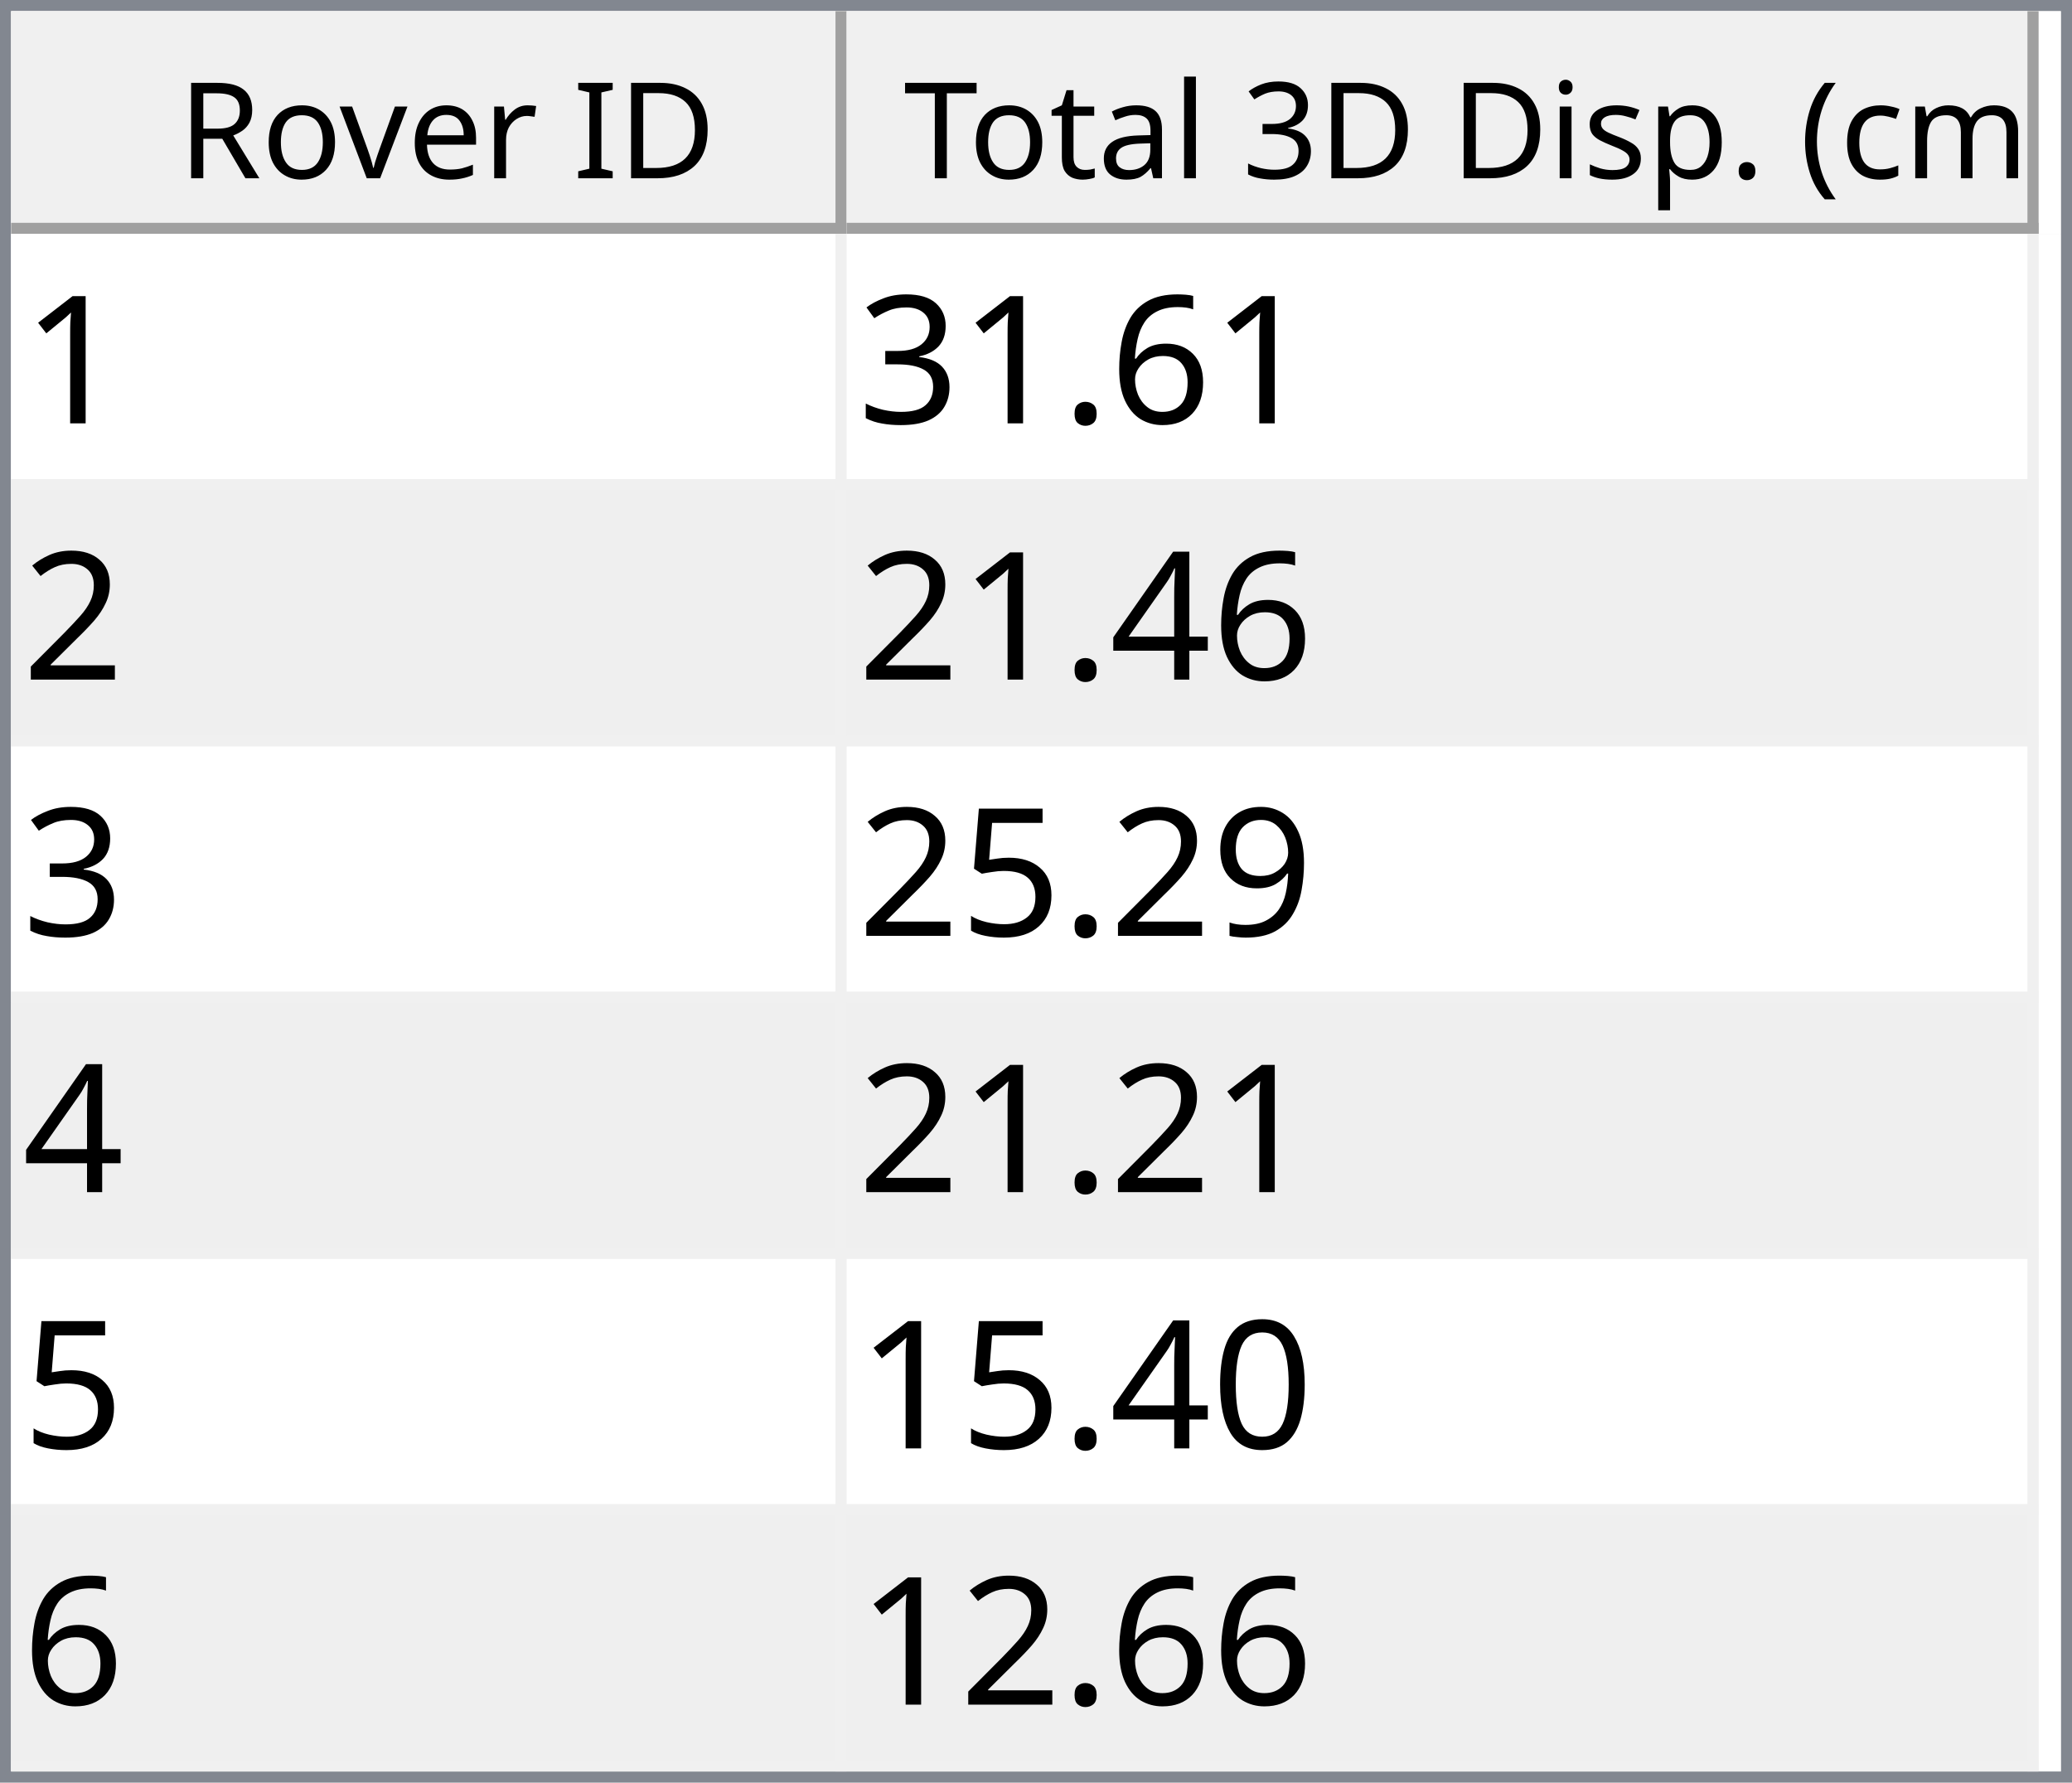
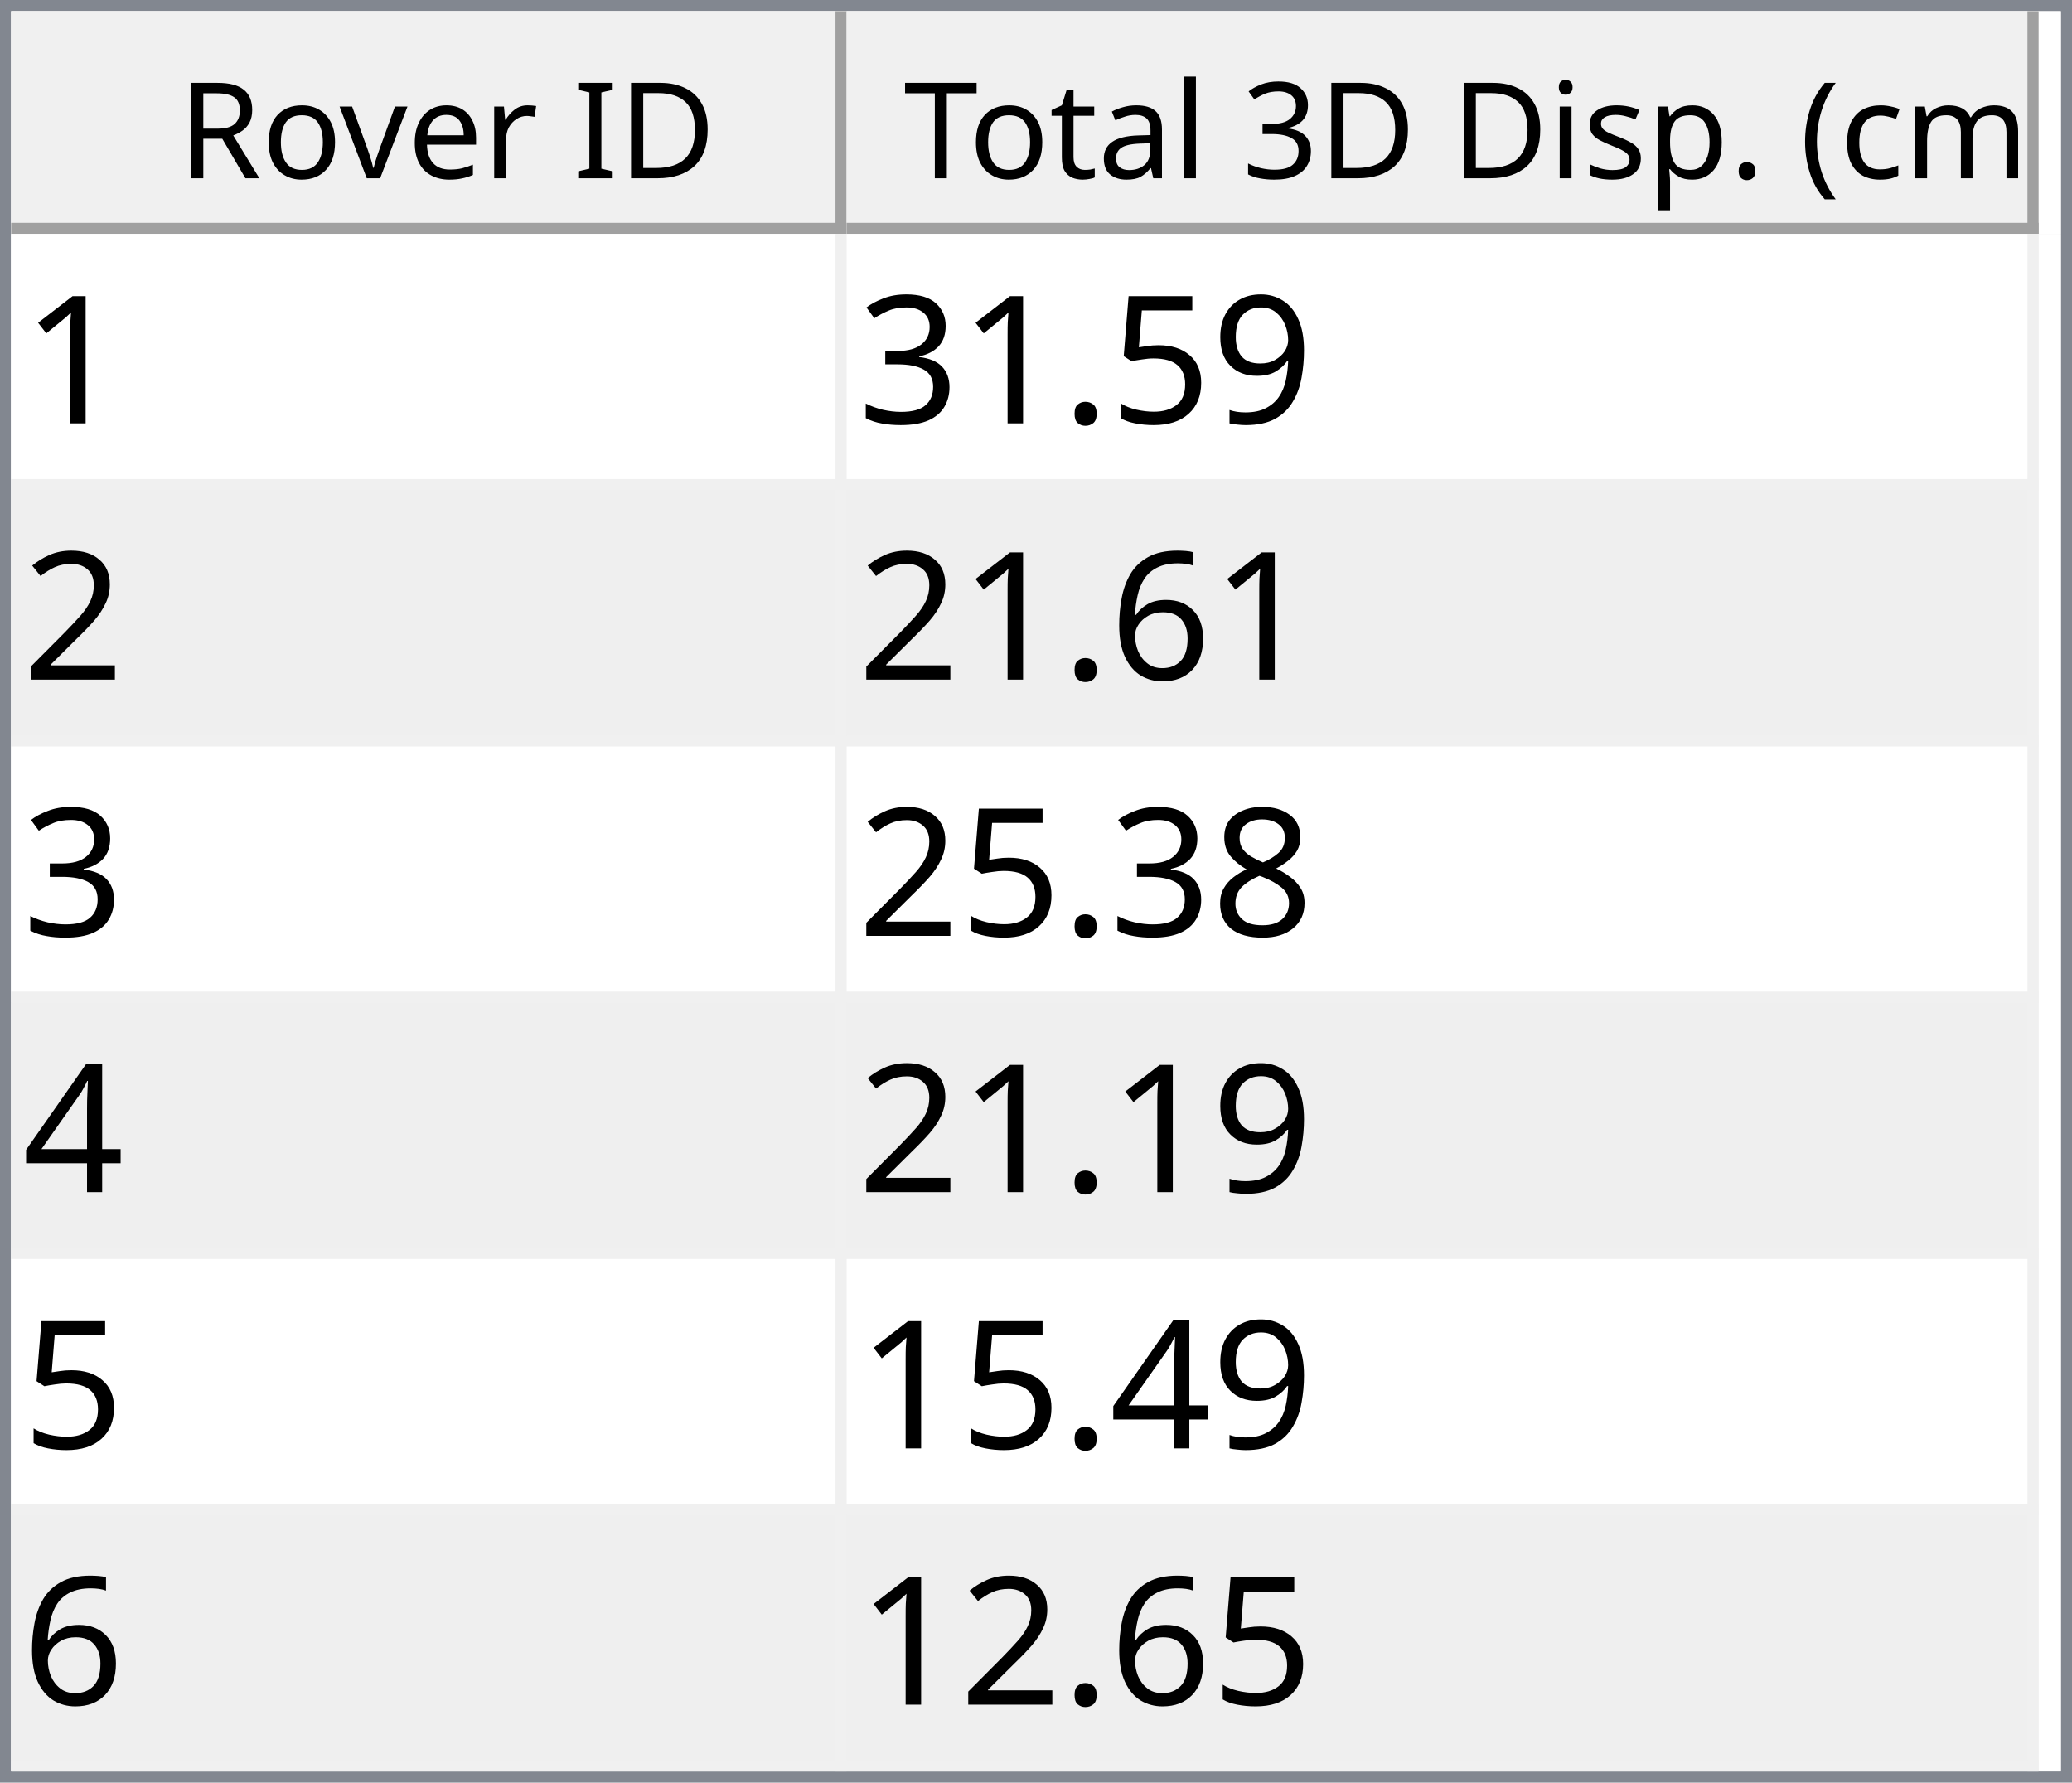
<svg xmlns="http://www.w3.org/2000/svg" style="fill-opacity:1; color-rendering:auto; color-interpolation:auto; text-rendering:auto; stroke:black; stroke-linecap:square; stroke-miterlimit:10; shape-rendering:auto; stroke-opacity:1; fill:black; stroke-dasharray:none; font-weight:normal; stroke-width:1; font-family:'Dialog'; font-style:normal; stroke-linejoin:miter; font-size:12px; stroke-dashoffset:0; image-rendering:auto;" width="186" height="160">
  <defs id="genericDefs" />
  <g>
    <defs id="defs1">
      <clipPath clipPathUnits="userSpaceOnUse" id="clipPath1">
        <path d="M0 0 L186 0 L186 160 L0 160 L0 0 Z" />
      </clipPath>
      <clipPath clipPathUnits="userSpaceOnUse" id="clipPath2">
        <path d="M0 0 L0 160 L186 160 L186 0 Z" />
      </clipPath>
      <clipPath clipPathUnits="userSpaceOnUse" id="clipPath3">
        <path d="M0 0 L0 20 L184 20 L184 0 Z" />
      </clipPath>
      <clipPath clipPathUnits="userSpaceOnUse" id="clipPath4">
        <path d="M0 0 L0 20 L75 20 L75 0 Z" />
      </clipPath>
      <clipPath clipPathUnits="userSpaceOnUse" id="clipPath5">
        <path d="M1 1 L1 19 L74 19 L74 1 Z" />
      </clipPath>
      <clipPath clipPathUnits="userSpaceOnUse" id="clipPath6">
        <path d="M0 0 L0 18 L73 18 L73 0 Z" />
      </clipPath>
      <clipPath clipPathUnits="userSpaceOnUse" id="clipPath7">
        <path d="M-0.5 -0.5 L-0.5 19.5 L74.5 19.5 L74.5 -0.5 Z" />
      </clipPath>
      <clipPath clipPathUnits="userSpaceOnUse" id="clipPath8">
        <path d="M0 0 L0 20 L107 20 L107 0 Z" />
      </clipPath>
      <clipPath clipPathUnits="userSpaceOnUse" id="clipPath9">
        <path d="M1 1 L1 19 L106 19 L106 1 Z" />
      </clipPath>
      <clipPath clipPathUnits="userSpaceOnUse" id="clipPath10">
        <path d="M0 0 L0 18 L105 18 L105 0 Z" />
      </clipPath>
      <clipPath clipPathUnits="userSpaceOnUse" id="clipPath11">
        <path d="M-0.5 -0.5 L-0.5 19.5 L106.5 19.5 L106.5 -0.5 Z" />
      </clipPath>
      <clipPath clipPathUnits="userSpaceOnUse" id="clipPath12">
        <path d="M0 0 L0 138 L184 138 L184 0 Z" />
      </clipPath>
      <clipPath clipPathUnits="userSpaceOnUse" id="clipPath13">
        <path d="M0 0 L0 138 L182 138 L182 0 Z" />
      </clipPath>
      <clipPath clipPathUnits="userSpaceOnUse" id="clipPath14">
        <path d="M-0.5 -0.5 L-0.5 137.5 L181.5 137.5 L181.5 -0.5 Z" />
      </clipPath>
      <clipPath clipPathUnits="userSpaceOnUse" id="clipPath15">
        <path d="M0 0 L0 22 L74 22 L74 0 Z" />
      </clipPath>
      <clipPath clipPathUnits="userSpaceOnUse" id="clipPath16">
        <path d="M0 0 L0 22 L106 22 L106 0 Z" />
      </clipPath>
      <font horiz-adv-x="64.551" id="font1">
        <font-face ascent="107.91" descent="25.098" units-per-em="100" style="font-style:normal; font-family:Segoe UI; font-weight:normal;" />
        <missing-glyph horiz-adv-x="64.551" d="M8.109 0 L8.109 68.266 L56.453 68.266 L56.453 0 L8.109 0 ZM15.328 7.234 L49.219 7.234 L49.219 61.031 L15.328 61.031 L15.328 7.234 Z" />
        <glyph unicode="D" horiz-adv-x="70.117" d="M9.188 0 L9.188 70.016 L28.516 70.016 Q65.531 70.016 65.531 35.891 Q65.531 19.672 55.25 9.836 Q44.969 0 27.734 0 L9.188 0 ZM17.391 62.594 L17.391 7.422 L27.828 7.422 Q41.609 7.422 49.273 14.797 Q56.938 22.172 56.938 35.688 Q56.938 62.594 28.328 62.594 L17.391 62.594 Z" />
        <glyph unicode="I" horiz-adv-x="26.611" d="M17.391 0 L9.188 0 L9.188 70.016 L17.391 70.016 L17.391 0 Z" />
        <glyph unicode=" " horiz-adv-x="27.393" d="" />
        <glyph unicode="r" horiz-adv-x="34.766" d="M34.188 41.891 Q32.078 43.5 28.125 43.5 Q23 43.5 19.555 38.672 Q16.109 33.844 16.109 25.484 L16.109 0 L8.109 0 L8.109 50 L16.109 50 L16.109 39.703 L16.312 39.703 Q18.016 44.969 21.531 47.922 Q25.047 50.875 29.391 50.875 Q32.516 50.875 34.188 50.203 L34.188 41.891 Z" />
        <glyph unicode="e" horiz-adv-x="52.295" d="M48.297 23 L12.984 23 Q13.188 14.656 17.484 10.109 Q21.781 5.562 29.297 5.562 Q37.75 5.562 44.828 11.141 L44.828 3.609 Q38.234 -1.172 27.391 -1.172 Q16.797 -1.172 10.742 5.641 Q4.688 12.453 4.688 24.812 Q4.688 36.469 11.305 43.82 Q17.922 51.172 27.734 51.172 Q37.547 51.172 42.922 44.828 Q48.297 38.484 48.297 27.203 L48.297 23 ZM40.094 29.781 Q40.047 36.719 36.75 40.578 Q33.453 44.438 27.594 44.438 Q21.922 44.438 17.969 40.383 Q14.016 36.328 13.094 29.781 L40.094 29.781 Z" />
        <glyph unicode="v" horiz-adv-x="47.9" d="M47.406 50 L27.484 0 L19.625 0 L0.688 50 L9.469 50 L22.172 13.672 Q23.578 9.672 23.922 6.688 L24.125 6.688 Q24.609 10.453 25.688 13.484 L38.969 50 L47.406 50 Z" />
        <glyph unicode="o" horiz-adv-x="58.594" d="M29 -1.172 Q17.922 -1.172 11.305 5.836 Q4.688 12.844 4.688 24.422 Q4.688 37.016 11.57 44.094 Q18.453 51.172 30.172 51.172 Q41.359 51.172 47.633 44.289 Q53.906 37.406 53.906 25.203 Q53.906 13.234 47.141 6.031 Q40.375 -1.172 29 -1.172 ZM29.594 44.438 Q21.875 44.438 17.383 39.188 Q12.891 33.938 12.891 24.703 Q12.891 15.828 17.43 10.695 Q21.969 5.562 29.594 5.562 Q37.359 5.562 41.531 10.594 Q45.703 15.625 45.703 24.906 Q45.703 34.281 41.531 39.359 Q37.359 44.438 29.594 44.438 Z" />
        <glyph unicode="R" horiz-adv-x="59.814" d="M59.375 0 L49.609 0 L37.891 19.625 Q36.281 22.359 34.766 24.289 Q33.25 26.219 31.664 27.438 Q30.078 28.656 28.25 29.219 Q26.422 29.781 24.125 29.781 L17.391 29.781 L17.391 0 L9.188 0 L9.188 70.016 L30.078 70.016 Q34.672 70.016 38.555 68.867 Q42.438 67.719 45.289 65.375 Q48.141 63.031 49.758 59.547 Q51.375 56.062 51.375 51.375 Q51.375 47.703 50.273 44.656 Q49.172 41.609 47.148 39.211 Q45.125 36.812 42.266 35.133 Q39.406 33.453 35.844 32.516 L35.844 32.328 Q37.594 31.547 38.891 30.547 Q40.188 29.547 41.359 28.18 Q42.531 26.812 43.68 25.078 Q44.828 23.344 46.234 21.047 L59.375 0 ZM17.391 62.594 L17.391 37.203 L28.516 37.203 Q31.594 37.203 34.203 38.133 Q36.812 39.062 38.719 40.797 Q40.625 42.531 41.703 45.047 Q42.781 47.562 42.781 50.688 Q42.781 56.297 39.141 59.445 Q35.5 62.594 28.609 62.594 L17.391 62.594 Z" />
        <glyph unicode=")" horiz-adv-x="30.176" d="M8.297 -15.922 L1.172 -15.922 Q16.406 2.344 16.406 26.812 Q16.406 51.469 1.078 70.016 L8.297 70.016 Q23.531 52.156 23.531 26.703 Q23.531 1.375 8.297 -15.922 Z" />
        <glyph unicode="m" horiz-adv-x="86.133" d="M79.109 0 L71.094 0 L71.094 28.719 Q71.094 37.016 68.531 40.727 Q65.969 44.438 59.906 44.438 Q54.781 44.438 51.195 39.75 Q47.609 35.062 47.609 28.516 L47.609 0 L39.594 0 L39.594 29.688 Q39.594 44.438 28.219 44.438 Q22.953 44.438 19.531 40.016 Q16.109 35.594 16.109 28.516 L16.109 0 L8.109 0 L8.109 50 L16.109 50 L16.109 42.094 L16.312 42.094 Q21.625 51.172 31.844 51.172 Q36.969 51.172 40.773 48.312 Q44.578 45.453 46 40.828 Q51.562 51.172 62.594 51.172 Q79.109 51.172 79.109 30.812 L79.109 0 Z" />
        <glyph unicode="c" horiz-adv-x="46.191" d="M42.188 2.297 Q36.422 -1.172 28.516 -1.172 Q17.828 -1.172 11.258 5.789 Q4.688 12.75 4.688 23.828 Q4.688 36.188 11.766 43.68 Q18.844 51.172 30.672 51.172 Q37.25 51.172 42.281 48.734 L42.281 40.531 Q36.719 44.438 30.375 44.438 Q22.703 44.438 17.797 38.945 Q12.891 33.453 12.891 24.516 Q12.891 15.719 17.508 10.641 Q22.125 5.562 29.891 5.562 Q36.422 5.562 42.188 9.906 L42.188 2.297 Z" />
        <glyph unicode="(" horiz-adv-x="30.176" d="M29.109 -15.922 L21.969 -15.922 Q6.844 1.375 6.844 26.703 Q6.844 52.156 21.969 70.016 L29.203 70.016 Q13.875 51.469 13.875 26.812 Q13.875 2.344 29.109 -15.922 Z" />
        <glyph unicode="." horiz-adv-x="21.68" d="M10.891 -1.078 Q8.641 -1.078 7.055 0.539 Q5.469 2.156 5.469 4.391 Q5.469 6.641 7.055 8.273 Q8.641 9.906 10.891 9.906 Q13.188 9.906 14.797 8.273 Q16.406 6.641 16.406 4.391 Q16.406 2.156 14.797 0.539 Q13.188 -1.078 10.891 -1.078 Z" />
        <glyph unicode="p" horiz-adv-x="58.789" d="M16.312 7.234 L16.109 7.234 L16.109 -23 L8.109 -23 L8.109 50 L16.109 50 L16.109 41.219 L16.312 41.219 Q22.219 51.172 33.594 51.172 Q43.266 51.172 48.688 44.461 Q54.109 37.75 54.109 26.469 Q54.109 13.922 48 6.375 Q41.891 -1.172 31.297 -1.172 Q21.578 -1.172 16.312 7.234 ZM16.109 27.391 L16.109 20.406 Q16.109 14.203 20.141 9.883 Q24.172 5.562 30.375 5.562 Q37.641 5.562 41.773 11.133 Q45.906 16.703 45.906 26.609 Q45.906 34.969 42.047 39.703 Q38.188 44.438 31.594 44.438 Q24.609 44.438 20.359 39.578 Q16.109 34.719 16.109 27.391 Z" />
        <glyph unicode="s" horiz-adv-x="42.432" d="M5.078 1.812 L5.078 10.406 Q11.625 5.562 19.484 5.562 Q30.031 5.562 30.031 12.594 Q30.031 14.594 29.125 15.992 Q28.219 17.391 26.68 18.461 Q25.141 19.531 23.07 20.383 Q21 21.234 18.609 22.172 Q15.281 23.484 12.766 24.828 Q10.25 26.172 8.57 27.859 Q6.891 29.547 6.031 31.695 Q5.172 33.844 5.172 36.719 Q5.172 40.234 6.789 42.945 Q8.406 45.656 11.086 47.484 Q13.766 49.312 17.211 50.242 Q20.656 51.172 24.312 51.172 Q30.812 51.172 35.938 48.922 L35.938 40.828 Q30.422 44.438 23.25 44.438 Q21 44.438 19.195 43.922 Q17.391 43.406 16.094 42.477 Q14.797 41.547 14.086 40.258 Q13.375 38.969 13.375 37.406 Q13.375 35.453 14.086 34.133 Q14.797 32.812 16.164 31.789 Q17.531 30.766 19.484 29.938 Q21.438 29.109 23.922 28.125 Q27.25 26.859 29.883 25.516 Q32.516 24.172 34.375 22.484 Q36.234 20.797 37.234 18.602 Q38.234 16.406 38.234 13.375 Q38.234 9.672 36.602 6.938 Q34.969 4.203 32.234 2.398 Q29.5 0.594 25.93 -0.289 Q22.359 -1.172 18.453 -1.172 Q10.75 -1.172 5.078 1.812 Z" />
        <glyph unicode="i" horiz-adv-x="24.219" d="M12.203 62.703 Q10.062 62.703 8.547 64.164 Q7.031 65.625 7.031 67.875 Q7.031 70.125 8.547 71.609 Q10.062 73.094 12.203 73.094 Q14.406 73.094 15.945 71.609 Q17.484 70.125 17.484 67.875 Q17.484 65.719 15.945 64.211 Q14.406 62.703 12.203 62.703 ZM16.109 0 L8.109 0 L8.109 50 L16.109 50 L16.109 0 Z" />
        <glyph unicode="3" horiz-adv-x="53.906" d="M46.531 19.828 Q46.531 15.094 44.75 11.211 Q42.969 7.328 39.719 4.57 Q36.469 1.812 31.93 0.297 Q27.391 -1.219 21.922 -1.219 Q11.922 -1.219 6 2.594 L6 11.188 Q13.094 5.609 22.219 5.609 Q25.875 5.609 28.828 6.539 Q31.781 7.469 33.906 9.227 Q36.031 10.984 37.18 13.477 Q38.328 15.969 38.328 19.094 Q38.328 32.812 18.797 32.812 L12.984 32.812 L12.984 39.594 L18.5 39.594 Q35.797 39.594 35.797 52.484 Q35.797 64.406 22.609 64.406 Q15.188 64.406 8.688 59.422 L8.688 67.188 Q15.375 71.188 24.609 71.188 Q29 71.188 32.57 69.969 Q36.141 68.75 38.68 66.555 Q41.219 64.359 42.609 61.281 Q44 58.203 44 54.5 Q44 40.672 30.031 36.719 L30.031 36.531 Q33.594 36.141 36.625 34.797 Q39.656 33.453 41.852 31.305 Q44.047 29.156 45.289 26.25 Q46.531 23.344 46.531 19.828 Z" />
        <glyph unicode="l" horiz-adv-x="24.219" d="M16.109 0 L8.109 0 L8.109 74.031 L16.109 74.031 L16.109 0 Z" />
        <glyph unicode="a" horiz-adv-x="50.879" d="M43.891 0 L35.891 0 L35.891 7.812 L35.688 7.812 Q30.469 -1.172 20.312 -1.172 Q12.844 -1.172 8.617 2.781 Q4.391 6.734 4.391 13.281 Q4.391 27.297 20.906 29.594 L35.891 31.688 Q35.891 44.438 25.594 44.438 Q16.547 44.438 9.281 38.281 L9.281 46.484 Q16.656 51.172 26.266 51.172 Q43.891 51.172 43.891 32.516 L43.891 0 ZM35.891 25.297 L23.828 23.641 Q18.266 22.859 15.43 20.875 Q12.594 18.891 12.594 13.875 Q12.594 10.203 15.211 7.883 Q17.828 5.562 22.172 5.562 Q28.125 5.562 32.008 9.742 Q35.891 13.922 35.891 20.312 L35.891 25.297 Z" />
        <glyph unicode="t" horiz-adv-x="33.887" d="M31.297 0.484 Q28.469 -1.078 23.828 -1.078 Q10.688 -1.078 10.688 13.578 L10.688 43.172 L2.094 43.172 L2.094 50 L10.688 50 L10.688 62.203 L18.703 64.797 L18.703 50 L31.297 50 L31.297 43.172 L18.703 43.172 L18.703 14.984 Q18.703 9.969 20.414 7.82 Q22.125 5.672 26.078 5.672 Q29.109 5.672 31.297 7.328 L31.297 0.484 Z" />
        <glyph unicode="T" horiz-adv-x="52.393" d="M50.594 62.594 L30.375 62.594 L30.375 0 L22.172 0 L22.172 62.594 L2 62.594 L2 70.016 L50.594 70.016 L50.594 62.594 Z" />
      </font>
      <font horiz-adv-x="75.0" id="font2">
        <font-face ascent="100.537" descent="21.973" units-per-em="100" style="font-style:normal; font-family:sans-serif; font-weight:normal;" />
        <missing-glyph horiz-adv-x="75.0" d="M12.5 0 L12.5 62.5 L62.5 62.5 L62.5 0 L12.5 0 ZM14.062 1.562 L60.938 1.562 L60.938 60.938 L14.062 60.938 L14.062 1.562 Z" />
        <glyph unicode="1" horiz-adv-x="55.615" d="M37.25 0 L28.469 0 L28.469 56 Q25.297 52.984 20.141 49.953 Q14.984 46.922 10.891 45.406 L10.891 53.906 Q18.266 57.375 23.781 62.305 Q29.297 67.234 31.594 71.875 L37.25 71.875 L37.25 0 Z" />
-         <glyph unicode="6" horiz-adv-x="55.615" d="M49.75 54.047 L41.016 53.375 Q39.844 58.547 37.703 60.891 Q34.125 64.656 28.906 64.656 Q24.703 64.656 21.531 62.312 Q17.391 59.281 14.992 53.469 Q12.594 47.656 12.5 36.922 Q15.672 41.75 20.266 44.094 Q24.859 46.438 29.891 46.438 Q38.672 46.438 44.852 39.969 Q51.031 33.5 51.031 23.25 Q51.031 16.5 48.125 10.719 Q45.219 4.938 40.141 1.859 Q35.062 -1.219 28.609 -1.219 Q17.625 -1.219 10.695 6.859 Q3.766 14.938 3.766 33.5 Q3.766 54.25 11.422 63.672 Q18.109 71.875 29.438 71.875 Q37.891 71.875 43.289 67.141 Q48.688 62.406 49.75 54.047 ZM13.875 23.188 Q13.875 18.656 15.797 14.508 Q17.719 10.359 21.188 8.18 Q24.656 6 28.469 6 Q34.031 6 38.039 10.492 Q42.047 14.984 42.047 22.703 Q42.047 30.125 38.086 34.398 Q34.125 38.672 28.125 38.672 Q22.172 38.672 18.023 34.398 Q13.875 30.125 13.875 23.188 Z" />
+         <glyph unicode="9" horiz-adv-x="55.615" d="M5.469 16.547 L13.922 17.328 Q14.984 11.375 18.016 8.688 Q21.047 6 25.781 6 Q29.828 6 32.883 7.859 Q35.938 9.719 37.891 12.82 Q39.844 15.922 41.164 21.195 Q42.484 26.469 42.484 31.938 Q42.484 32.516 42.438 33.688 Q39.797 29.5 35.234 26.883 Q30.672 24.266 25.344 24.266 Q16.453 24.266 10.305 30.711 Q4.156 37.156 4.156 47.703 Q4.156 58.594 10.578 65.234 Q17 71.875 26.656 71.875 Q33.641 71.875 39.43 68.117 Q45.219 64.359 48.219 57.398 Q51.219 50.438 51.219 37.25 Q51.219 23.531 48.242 15.406 Q45.266 7.281 39.383 3.031 Q33.5 -1.219 25.594 -1.219 Q17.188 -1.219 11.867 3.445 Q6.547 8.109 5.469 16.547 ZM41.453 48.141 Q41.453 55.719 37.43 60.156 Q33.406 64.594 27.734 64.594 Q21.875 64.594 17.531 59.812 Q13.188 55.031 13.188 47.406 Q13.188 40.578 17.312 36.305 Q21.438 32.031 27.484 32.031 Q33.594 32.031 37.523 36.305 Q41.453 40.578 41.453 48.141 Z" />
+         <glyph unicode="5" horiz-adv-x="55.615" d="M4.156 18.75 L13.375 19.531 Q14.406 12.797 18.141 9.398 Q21.875 6 27.156 6 Q33.5 6 37.891 10.789 Q42.281 15.578 42.281 23.484 Q42.281 31 38.062 35.352 Q33.844 39.703 27 39.703 Q22.75 39.703 19.336 37.773 Q15.922 35.844 13.969 32.766 L5.719 33.844 L12.641 70.609 L48.25 70.609 L48.25 62.203 L19.672 62.203 L15.828 42.969 Q22.266 47.469 29.344 47.469 Q38.719 47.469 45.164 40.969 Q51.609 34.469 51.609 24.266 Q51.609 14.547 45.953 7.469 Q39.062 -1.219 27.156 -1.219 Q17.391 -1.219 11.211 4.25 Q5.031 9.719 4.156 18.75 Z" />
        <glyph unicode="." horiz-adv-x="27.783" d="M9.078 0 L9.078 10.016 L19.094 10.016 L19.094 0 L9.078 0 Z" />
        <glyph unicode="3" horiz-adv-x="55.615" d="M4.203 18.891 L12.984 20.062 Q14.5 12.594 18.141 9.297 Q21.781 6 27 6 Q33.203 6 37.477 10.297 Q41.75 14.594 41.75 20.953 Q41.75 27 37.797 30.93 Q33.844 34.859 27.734 34.859 Q25.25 34.859 21.531 33.891 L22.516 41.609 Q23.391 41.5 23.922 41.5 Q29.547 41.5 34.039 44.43 Q38.531 47.359 38.531 53.469 Q38.531 58.297 35.258 61.477 Q31.984 64.656 26.812 64.656 Q21.688 64.656 18.266 61.43 Q14.844 58.203 13.875 51.766 L5.078 53.328 Q6.688 62.156 12.398 67.016 Q18.109 71.875 26.609 71.875 Q32.469 71.875 37.398 69.359 Q42.328 66.844 44.945 62.5 Q47.562 58.156 47.562 53.266 Q47.562 48.641 45.07 44.828 Q42.578 41.016 37.703 38.766 Q44.047 37.312 47.562 32.695 Q51.078 28.078 51.078 21.141 Q51.078 11.766 44.242 5.25 Q37.406 -1.266 26.953 -1.266 Q17.531 -1.266 11.305 4.352 Q5.078 9.969 4.203 18.891 Z" />
        <glyph unicode="2" horiz-adv-x="55.615" d="M50.344 8.453 L50.344 0 L3.031 0 Q2.938 3.172 4.047 6.109 Q5.859 10.938 9.836 15.625 Q13.812 20.312 21.344 26.469 Q33.016 36.031 37.117 41.625 Q41.219 47.219 41.219 52.203 Q41.219 57.422 37.477 61.008 Q33.734 64.594 27.734 64.594 Q21.391 64.594 17.578 60.789 Q13.766 56.984 13.719 50.25 L4.688 51.172 Q5.609 61.281 11.664 66.578 Q17.719 71.875 27.938 71.875 Q38.234 71.875 44.242 66.164 Q50.25 60.453 50.25 52 Q50.25 47.703 48.492 43.555 Q46.734 39.406 42.656 34.812 Q38.578 30.219 29.109 22.219 Q21.188 15.578 18.945 13.211 Q16.703 10.844 15.234 8.453 L50.344 8.453 Z" />
+         <glyph unicode="6" horiz-adv-x="55.615" d="M49.75 54.047 L41.016 53.375 Q39.844 58.547 37.703 60.891 Q34.125 64.656 28.906 64.656 Q24.703 64.656 21.531 62.312 Q17.391 59.281 14.992 53.469 Q12.594 47.656 12.5 36.922 Q15.672 41.75 20.266 44.094 Q24.859 46.438 29.891 46.438 Q38.672 46.438 44.852 39.969 Q51.031 33.5 51.031 23.25 Q51.031 16.5 48.125 10.719 Q45.219 4.938 40.141 1.859 Q35.062 -1.219 28.609 -1.219 Q17.625 -1.219 10.695 6.859 Q3.766 14.938 3.766 33.5 Q3.766 54.25 11.422 63.672 Q18.109 71.875 29.438 71.875 Q37.891 71.875 43.289 67.141 Q48.688 62.406 49.75 54.047 ZM13.875 23.188 Q13.875 18.656 15.797 14.508 Q17.719 10.359 21.188 8.18 Q24.656 6 28.469 6 Q34.031 6 38.039 10.492 Q42.047 14.984 42.047 22.703 Q42.047 30.125 38.086 34.398 Q34.125 38.672 28.125 38.672 Q22.172 38.672 18.023 34.398 Q13.875 30.125 13.875 23.188 Z" />
+         <glyph unicode="8" horiz-adv-x="55.615" d="M17.672 38.812 Q12.203 40.828 9.57 44.539 Q6.938 48.25 6.938 53.422 Q6.938 61.234 12.555 66.555 Q18.172 71.875 27.484 71.875 Q36.859 71.875 42.578 66.43 Q48.297 60.984 48.297 53.172 Q48.297 48.188 45.68 44.508 Q43.062 40.828 37.75 38.812 Q44.344 36.672 47.781 31.883 Q51.219 27.094 51.219 20.453 Q51.219 11.281 44.727 5.031 Q38.234 -1.219 27.641 -1.219 Q17.047 -1.219 10.547 5.055 Q4.047 11.328 4.047 20.703 Q4.047 27.688 7.594 32.398 Q11.141 37.109 17.672 38.812 ZM15.922 53.719 Q15.922 48.641 19.195 45.414 Q22.469 42.188 27.688 42.188 Q32.766 42.188 36.016 45.383 Q39.266 48.578 39.266 53.219 Q39.266 58.062 35.914 61.359 Q32.562 64.656 27.594 64.656 Q22.562 64.656 19.242 61.43 Q15.922 58.203 15.922 53.719 ZM13.094 20.656 Q13.094 16.891 14.875 13.375 Q16.656 9.859 20.172 7.93 Q23.688 6 27.734 6 Q34.031 6 38.133 10.055 Q42.234 14.109 42.234 20.359 Q42.234 26.703 38.016 30.859 Q33.797 35.016 27.438 35.016 Q21.234 35.016 17.164 30.914 Q13.094 26.812 13.094 20.656 Z" />
        <glyph unicode="4" horiz-adv-x="55.615" d="M32.328 0 L32.328 17.141 L1.266 17.141 L1.266 25.203 L33.938 71.578 L41.109 71.578 L41.109 25.203 L50.781 25.203 L50.781 17.141 L41.109 17.141 L41.109 0 L32.328 0 ZM32.328 25.203 L32.328 57.469 L9.906 25.203 L32.328 25.203 Z" />
-         <glyph unicode="9" horiz-adv-x="55.615" d="M5.469 16.547 L13.922 17.328 Q14.984 11.375 18.016 8.688 Q21.047 6 25.781 6 Q29.828 6 32.883 7.859 Q35.938 9.719 37.891 12.82 Q39.844 15.922 41.164 21.195 Q42.484 26.469 42.484 31.938 Q42.484 32.516 42.438 33.688 Q39.797 29.5 35.234 26.883 Q30.672 24.266 25.344 24.266 Q16.453 24.266 10.305 30.711 Q4.156 37.156 4.156 47.703 Q4.156 58.594 10.578 65.234 Q17 71.875 26.656 71.875 Q33.641 71.875 39.43 68.117 Q45.219 64.359 48.219 57.398 Q51.219 50.438 51.219 37.25 Q51.219 23.531 48.242 15.406 Q45.266 7.281 39.383 3.031 Q33.5 -1.219 25.594 -1.219 Q17.188 -1.219 11.867 3.445 Q6.547 8.109 5.469 16.547 ZM41.453 48.141 Q41.453 55.719 37.43 60.156 Q33.406 64.594 27.734 64.594 Q21.875 64.594 17.531 59.812 Q13.188 55.031 13.188 47.406 Q13.188 40.578 17.312 36.305 Q21.438 32.031 27.484 32.031 Q33.594 32.031 37.523 36.305 Q41.453 40.578 41.453 48.141 Z" />
-         <glyph unicode="5" horiz-adv-x="55.615" d="M4.156 18.75 L13.375 19.531 Q14.406 12.797 18.141 9.398 Q21.875 6 27.156 6 Q33.5 6 37.891 10.789 Q42.281 15.578 42.281 23.484 Q42.281 31 38.062 35.352 Q33.844 39.703 27 39.703 Q22.75 39.703 19.336 37.773 Q15.922 35.844 13.969 32.766 L5.719 33.844 L12.641 70.609 L48.25 70.609 L48.25 62.203 L19.672 62.203 L15.828 42.969 Q22.266 47.469 29.344 47.469 Q38.719 47.469 45.164 40.969 Q51.609 34.469 51.609 24.266 Q51.609 14.547 45.953 7.469 Q39.062 -1.219 27.156 -1.219 Q17.391 -1.219 11.211 4.25 Q5.031 9.719 4.156 18.75 Z" />
-         <glyph unicode="0" horiz-adv-x="55.615" d="M4.156 35.297 Q4.156 48 6.766 55.742 Q9.375 63.484 14.523 67.68 Q19.672 71.875 27.484 71.875 Q33.25 71.875 37.594 69.555 Q41.938 67.234 44.773 62.867 Q47.609 58.5 49.219 52.227 Q50.828 45.953 50.828 35.297 Q50.828 22.703 48.242 14.969 Q45.656 7.234 40.508 3.008 Q35.359 -1.219 27.484 -1.219 Q17.141 -1.219 11.234 6.203 Q4.156 15.141 4.156 35.297 ZM13.188 35.297 Q13.188 17.672 17.312 11.836 Q21.438 6 27.484 6 Q33.547 6 37.672 11.859 Q41.797 17.719 41.797 35.297 Q41.797 52.984 37.672 58.789 Q33.547 64.594 27.391 64.594 Q21.344 64.594 17.719 59.469 Q13.188 52.938 13.188 35.297 Z" />
      </font>
    </defs>
    <g style="fill:white; stroke:white;">
      <rect x="0" y="0" width="186" style="clip-path:url(#clipPath1); stroke:none;" height="160" />
    </g>
    <g style="fill:white; text-rendering:optimizeSpeed; color-rendering:optimizeSpeed; image-rendering:optimizeSpeed; shape-rendering:crispEdges; stroke:white; color-interpolation:sRGB;">
      <rect x="0" width="186" height="160" y="0" style="stroke:none;" />
      <path style="stroke:none;" d="M0 160 L186 160 L186 0 L0 0 Z" />
    </g>
    <g style="fill:rgb(240,240,240); font-family:'Segoe UI'; stroke:rgb(240,240,240);">
      <rect x="0" y="0" width="186" style="clip-path:url(#clipPath2); stroke:none;" height="160" />
    </g>
    <g style="fill:rgb(130,135,144); font-family:'Segoe UI'; stroke:rgb(130,135,144);">
      <path d="M0 0 L186 0 L186 160 L0 160 L0 0 ZM1 1 L185 1 L185 159 L1 159 L1 1 Z" style="fill-rule:evenodd; clip-path:url(#clipPath2); stroke:none;" />
    </g>
    <g style="fill:white; font-family:'Segoe UI'; stroke:white;" transform="translate(1,1)">
      <rect x="0" y="0" width="184" style="clip-path:url(#clipPath3); stroke:none;" height="20" />
    </g>
    <g style="fill:rgb(240,240,240); font-family:'Segoe UI'; stroke:rgb(240,240,240);" transform="translate(1,1)">
      <rect x="0" y="0" width="75" style="clip-path:url(#clipPath4); stroke:none;" height="20" />
    </g>
    <g style="font-family:'Segoe UI';" transform="translate(2,2)">
      <text x="14" xml:space="preserve" y="14" style="clip-path:url(#clipPath6); stroke:none;">Rover ID</text>
    </g>
    <g style="fill:rgb(160,160,160); font-family:'Segoe UI'; stroke:rgb(160,160,160); stroke-linejoin:bevel;" transform="translate(1.5,1.5)">
      <line x1="74" x2="74" y1="0" style="fill:none; clip-path:url(#clipPath7);" y2="19" />
    </g>
    <g style="fill:rgb(160,160,160); font-family:'Segoe UI'; stroke:rgb(160,160,160); stroke-linejoin:bevel;" transform="matrix(1,0,0,1,1,1) translate(0.5,0.5)">
      <line x1="0" x2="74" y1="19" style="fill:none; clip-path:url(#clipPath7);" y2="19" />
    </g>
    <g style="fill:rgb(240,240,240); font-family:'Segoe UI'; stroke:rgb(240,240,240);" transform="translate(76,1)">
      <rect x="0" y="0" width="107" style="clip-path:url(#clipPath8); stroke:none;" height="20" />
    </g>
    <g style="font-family:'Segoe UI';" transform="translate(77,2)">
      <text x="1" xml:space="preserve" y="14" style="clip-path:url(#clipPath10); stroke:none;"> Total 3D Disp. (cm)</text>
    </g>
    <g style="fill:rgb(160,160,160); font-family:'Segoe UI'; stroke:rgb(160,160,160); stroke-linejoin:bevel;" transform="translate(76.5,1.5)">
      <line x1="106" x2="106" y1="0" style="fill:none; clip-path:url(#clipPath11);" y2="19" />
    </g>
    <g style="fill:rgb(160,160,160); font-family:'Segoe UI'; stroke:rgb(160,160,160); stroke-linejoin:bevel;" transform="matrix(1,0,0,1,76,1) translate(0.5,0.5)">
      <line x1="0" x2="106" y1="19" style="fill:none; clip-path:url(#clipPath11);" y2="19" />
    </g>
    <g style="fill:white; font-family:'Segoe UI'; stroke:white;" transform="translate(1,21)">
      <rect x="0" y="0" width="184" style="clip-path:url(#clipPath12); stroke:none;" height="138" />
    </g>
    <g style="fill:rgb(240,240,240); font-size:16px; font-family:sans-serif; stroke:rgb(240,240,240);" transform="translate(1,21)">
      <rect x="0" y="0" width="182" style="clip-path:url(#clipPath13); stroke:none;" height="138" />
      <line transform="translate(0.5,0.5)" x1="0" x2="181" y1="22" style="clip-path:url(#clipPath14); fill:none; stroke-linejoin:bevel;" y2="22" />
    </g>
    <g transform="matrix(1,0,0,1,1,21) translate(0.5,0.5)" style="fill:rgb(240,240,240); font-size:16px; font-family:sans-serif; stroke:rgb(240,240,240); stroke-linejoin:bevel;">
      <line x1="0" x2="181" y1="45" style="fill:none; clip-path:url(#clipPath14);" y2="45" />
    </g>
    <g transform="matrix(1,0,0,1,1,21) translate(0.5,0.5)" style="fill:rgb(240,240,240); font-size:16px; font-family:sans-serif; stroke:rgb(240,240,240); stroke-linejoin:bevel;">
      <line x1="0" x2="181" y1="68" style="fill:none; clip-path:url(#clipPath14);" y2="68" />
    </g>
    <g transform="matrix(1,0,0,1,1,21) translate(0.5,0.5)" style="fill:rgb(240,240,240); font-size:16px; font-family:sans-serif; stroke:rgb(240,240,240); stroke-linejoin:bevel;">
      <line x1="0" x2="181" y1="91" style="fill:none; clip-path:url(#clipPath14);" y2="91" />
    </g>
    <g transform="matrix(1,0,0,1,1,21) translate(0.5,0.5)" style="fill:rgb(240,240,240); font-size:16px; font-family:sans-serif; stroke:rgb(240,240,240); stroke-linejoin:bevel;">
      <line x1="0" x2="181" y1="114" style="fill:none; clip-path:url(#clipPath14);" y2="114" />
    </g>
    <g transform="matrix(1,0,0,1,1,21) translate(0.5,0.5)" style="fill:rgb(240,240,240); font-size:16px; font-family:sans-serif; stroke:rgb(240,240,240); stroke-linejoin:bevel;">
      <line x1="0" x2="181" y1="137" style="fill:none; clip-path:url(#clipPath14);" y2="137" />
    </g>
    <g transform="matrix(1,0,0,1,1,21) translate(0.5,0.5)" style="fill:rgb(240,240,240); font-size:16px; font-family:sans-serif; stroke:rgb(240,240,240); stroke-linejoin:bevel;">
      <line x1="74" x2="74" y1="0" style="fill:none; clip-path:url(#clipPath14);" y2="137" />
    </g>
    <g transform="matrix(1,0,0,1,1,21) translate(0.5,0.5)" style="fill:rgb(240,240,240); font-size:16px; font-family:sans-serif; stroke:rgb(240,240,240); stroke-linejoin:bevel;">
      <line x1="181" x2="181" y1="0" style="fill:none; clip-path:url(#clipPath14);" y2="137" />
    </g>
    <g style="fill:white; font-size:16px; font-family:sans-serif; stroke:white;" transform="matrix(1,0,0,1,1,21)">
      <rect x="0" y="0" width="74" style="clip-path:url(#clipPath15); stroke:none;" height="22" />
      <text x="1" y="17" style="fill:black; clip-path:url(#clipPath15); stroke:none;" xml:space="preserve">1</text>
    </g>
    <g style="fill:white; font-size:16px; font-family:sans-serif; stroke:white;" transform="matrix(1,0,0,1,1,21) translate(75,0)">
      <rect x="0" y="0" width="106" style="clip-path:url(#clipPath16); stroke:none;" height="22" />
-       <text x="1" y="17" style="fill:black; clip-path:url(#clipPath16); stroke:none;" xml:space="preserve">31.61</text>
+       <text x="1" y="17" style="fill:black; clip-path:url(#clipPath16); stroke:none;" xml:space="preserve">31.59</text>
    </g>
    <g style="fill:rgb(239,239,239); font-size:16px; font-family:sans-serif; stroke:rgb(239,239,239);" transform="matrix(1,0,0,1,1,21) translate(0,23)">
      <rect x="0" y="0" width="74" style="clip-path:url(#clipPath15); stroke:none;" height="22" />
      <text x="1" y="17" style="fill:black; clip-path:url(#clipPath15); stroke:none;" xml:space="preserve">2</text>
    </g>
    <g style="fill:rgb(239,239,239); font-size:16px; font-family:sans-serif; stroke:rgb(239,239,239);" transform="matrix(1,0,0,1,1,21) translate(75,23)">
      <rect x="0" y="0" width="106" style="clip-path:url(#clipPath16); stroke:none;" height="22" />
-       <text x="1" y="17" style="fill:black; clip-path:url(#clipPath16); stroke:none;" xml:space="preserve">21.46</text>
+       <text x="1" y="17" style="fill:black; clip-path:url(#clipPath16); stroke:none;" xml:space="preserve">21.61</text>
    </g>
    <g style="fill:white; font-size:16px; font-family:sans-serif; stroke:white;" transform="matrix(1,0,0,1,1,21) translate(0,46)">
      <rect x="0" y="0" width="74" style="clip-path:url(#clipPath15); stroke:none;" height="22" />
      <text x="1" y="17" style="fill:black; clip-path:url(#clipPath15); stroke:none;" xml:space="preserve">3</text>
    </g>
    <g style="fill:white; font-size:16px; font-family:sans-serif; stroke:white;" transform="matrix(1,0,0,1,1,21) translate(75,46)">
      <rect x="0" y="0" width="106" style="clip-path:url(#clipPath16); stroke:none;" height="22" />
-       <text x="1" y="17" style="fill:black; clip-path:url(#clipPath16); stroke:none;" xml:space="preserve">25.29</text>
+       <text x="1" y="17" style="fill:black; clip-path:url(#clipPath16); stroke:none;" xml:space="preserve">25.38</text>
    </g>
    <g style="fill:rgb(239,239,239); font-size:16px; font-family:sans-serif; stroke:rgb(239,239,239);" transform="matrix(1,0,0,1,1,21) translate(0,69)">
      <rect x="0" y="0" width="74" style="clip-path:url(#clipPath15); stroke:none;" height="22" />
      <text x="1" y="17" style="fill:black; clip-path:url(#clipPath15); stroke:none;" xml:space="preserve">4</text>
    </g>
    <g style="fill:rgb(239,239,239); font-size:16px; font-family:sans-serif; stroke:rgb(239,239,239);" transform="matrix(1,0,0,1,1,21) translate(75,69)">
      <rect x="0" y="0" width="106" style="clip-path:url(#clipPath16); stroke:none;" height="22" />
-       <text x="1" y="17" style="fill:black; clip-path:url(#clipPath16); stroke:none;" xml:space="preserve">21.21</text>
+       <text x="1" y="17" style="fill:black; clip-path:url(#clipPath16); stroke:none;" xml:space="preserve">21.19</text>
    </g>
    <g style="fill:white; font-size:16px; font-family:sans-serif; stroke:white;" transform="matrix(1,0,0,1,1,21) translate(0,92)">
      <rect x="0" y="0" width="74" style="clip-path:url(#clipPath15); stroke:none;" height="22" />
      <text x="1" y="17" style="fill:black; clip-path:url(#clipPath15); stroke:none;" xml:space="preserve">5</text>
    </g>
    <g style="fill:white; font-size:16px; font-family:sans-serif; stroke:white;" transform="matrix(1,0,0,1,1,21) translate(75,92)">
      <rect x="0" y="0" width="106" style="clip-path:url(#clipPath16); stroke:none;" height="22" />
-       <text x="1" y="17" style="fill:black; clip-path:url(#clipPath16); stroke:none;" xml:space="preserve">15.40</text>
+       <text x="1" y="17" style="fill:black; clip-path:url(#clipPath16); stroke:none;" xml:space="preserve">15.49</text>
    </g>
    <g style="fill:rgb(239,239,239); font-size:16px; font-family:sans-serif; stroke:rgb(239,239,239);" transform="matrix(1,0,0,1,1,21) translate(0,115)">
      <rect x="0" y="0" width="74" style="clip-path:url(#clipPath15); stroke:none;" height="22" />
      <text x="1" y="17" style="fill:black; clip-path:url(#clipPath15); stroke:none;" xml:space="preserve">6</text>
    </g>
    <g style="fill:rgb(239,239,239); font-size:16px; font-family:sans-serif; stroke:rgb(239,239,239);" transform="matrix(1,0,0,1,1,21) translate(75,115)">
      <rect x="0" y="0" width="106" style="clip-path:url(#clipPath16); stroke:none;" height="22" />
-       <text x="1" y="17" style="fill:black; clip-path:url(#clipPath16); stroke:none;" xml:space="preserve">12.66</text>
+       <text x="1" y="17" style="fill:black; clip-path:url(#clipPath16); stroke:none;" xml:space="preserve">12.65</text>
    </g>
  </g>
</svg>
